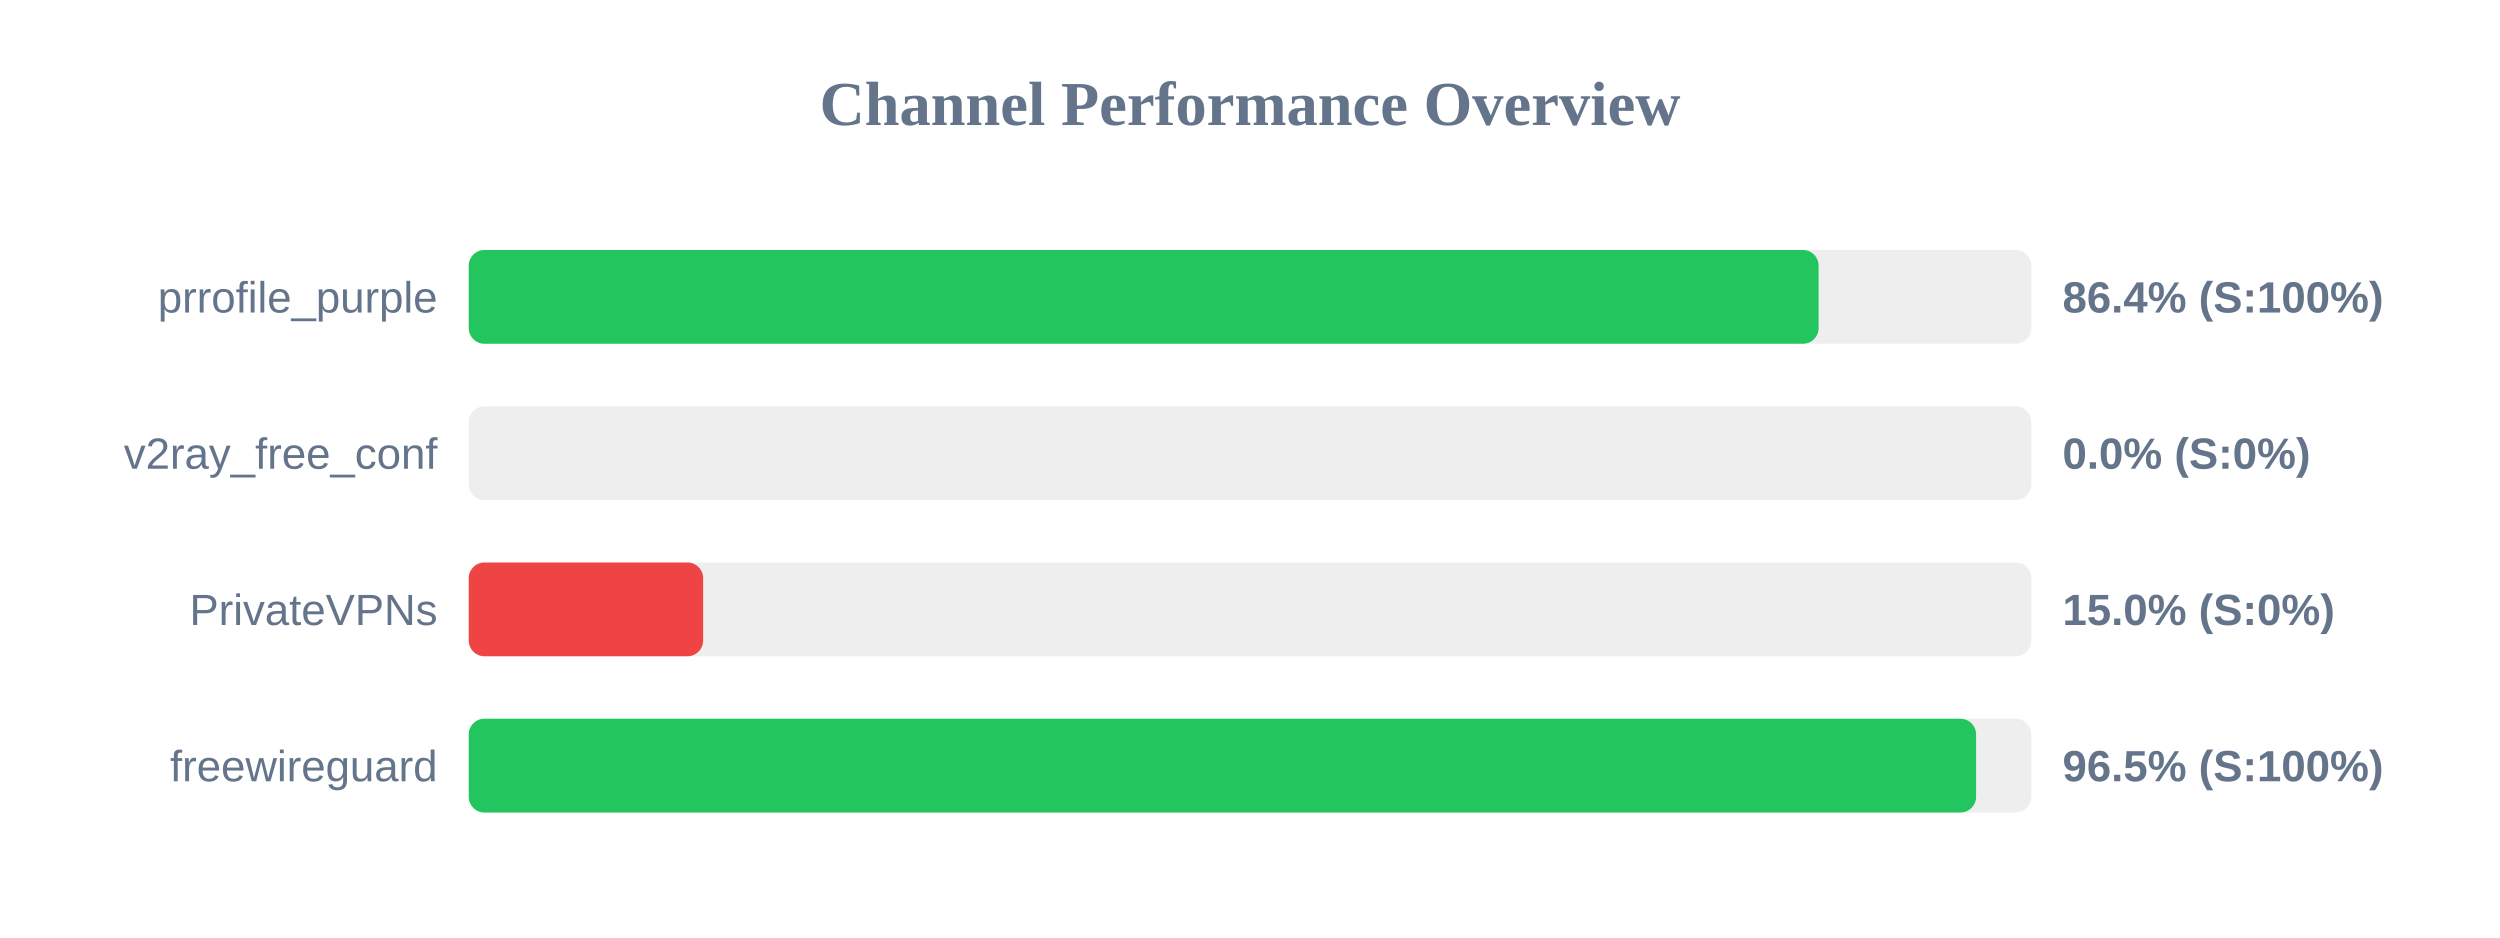
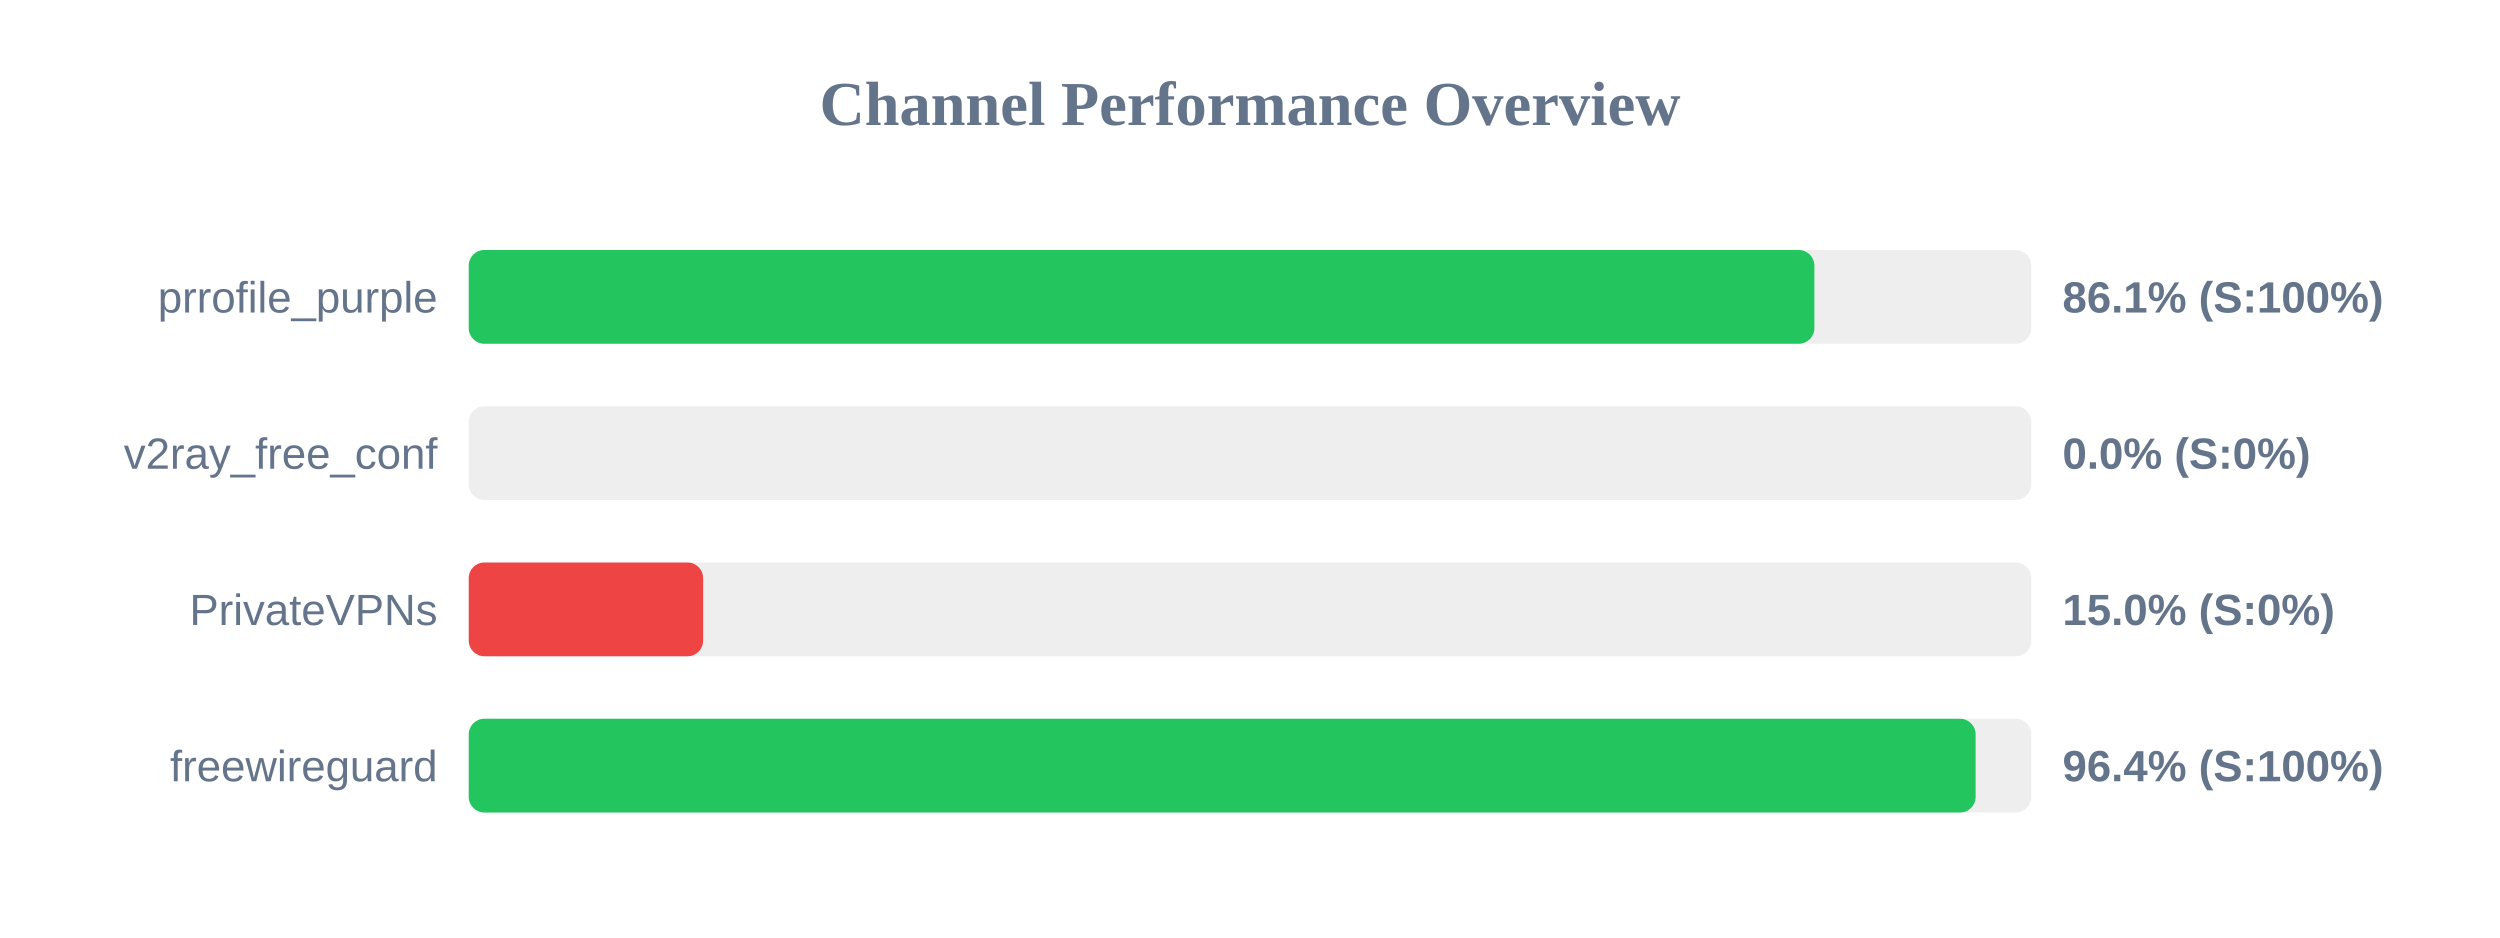
<svg xmlns="http://www.w3.org/2000/svg" width="800" height="300" version="1.1">
  <style>
        .row { font: 14px Arial; fill: #64748b; }
        .score { font: bold 14px Arial; fill: #64748b; }
    </style>
  <text x="400" y="40" text-anchor="middle" font-size="20px" font-weight="bold" fill="#64748b">Channel Performance Overview</text>
  <rect x="150" y="80" width="500" height="30" fill="#eee" rx="5" />
-   <rect x="150" y="80" width="431.95" height="30" fill="#22c55e" rx="5" />
+   <rect x="150" y="80" width="430.6" height="30" fill="#22c55e" rx="5" />
  <text x="140" y="100" text-anchor="end" class="row">prrofile_purple</text>
-   <text x="660" y="100" text-anchor="start" class="score">86.4% (S:100%)</text>
+   <text x="660" y="100" text-anchor="start" class="score">86.1% (S:100%)</text>
  <rect x="150" y="130" width="500" height="30" fill="#eee" rx="5" />
  <rect x="150" y="130" width="0.0" height="30" fill="#ef4444" rx="5" />
  <text x="140" y="150" text-anchor="end" class="row">v2ray_free_conf</text>
  <text x="660" y="150" text-anchor="start" class="score">0.0% (S:0%)</text>
  <rect x="150" y="180" width="500" height="30" fill="#eee" rx="5" />
  <rect x="150" y="180" width="75.0" height="30" fill="#ef4444" rx="5" />
  <text x="140" y="200" text-anchor="end" class="row">PrivateVPNs</text>
  <text x="660" y="200" text-anchor="start" class="score">15.0% (S:0%)</text>
  <rect x="150" y="230" width="500" height="30" fill="#eee" rx="5" />
-   <rect x="150" y="230" width="482.35" height="30" fill="#22c55e" rx="5" />
+   <rect x="150" y="230" width="482.2" height="30" fill="#22c55e" rx="5" />
  <text x="140" y="250" text-anchor="end" class="row">freewireguard</text>
-   <text x="660" y="250" text-anchor="start" class="score">96.5% (S:100%)</text>
+   <text x="660" y="250" text-anchor="start" class="score">96.4% (S:100%)</text>
</svg>
